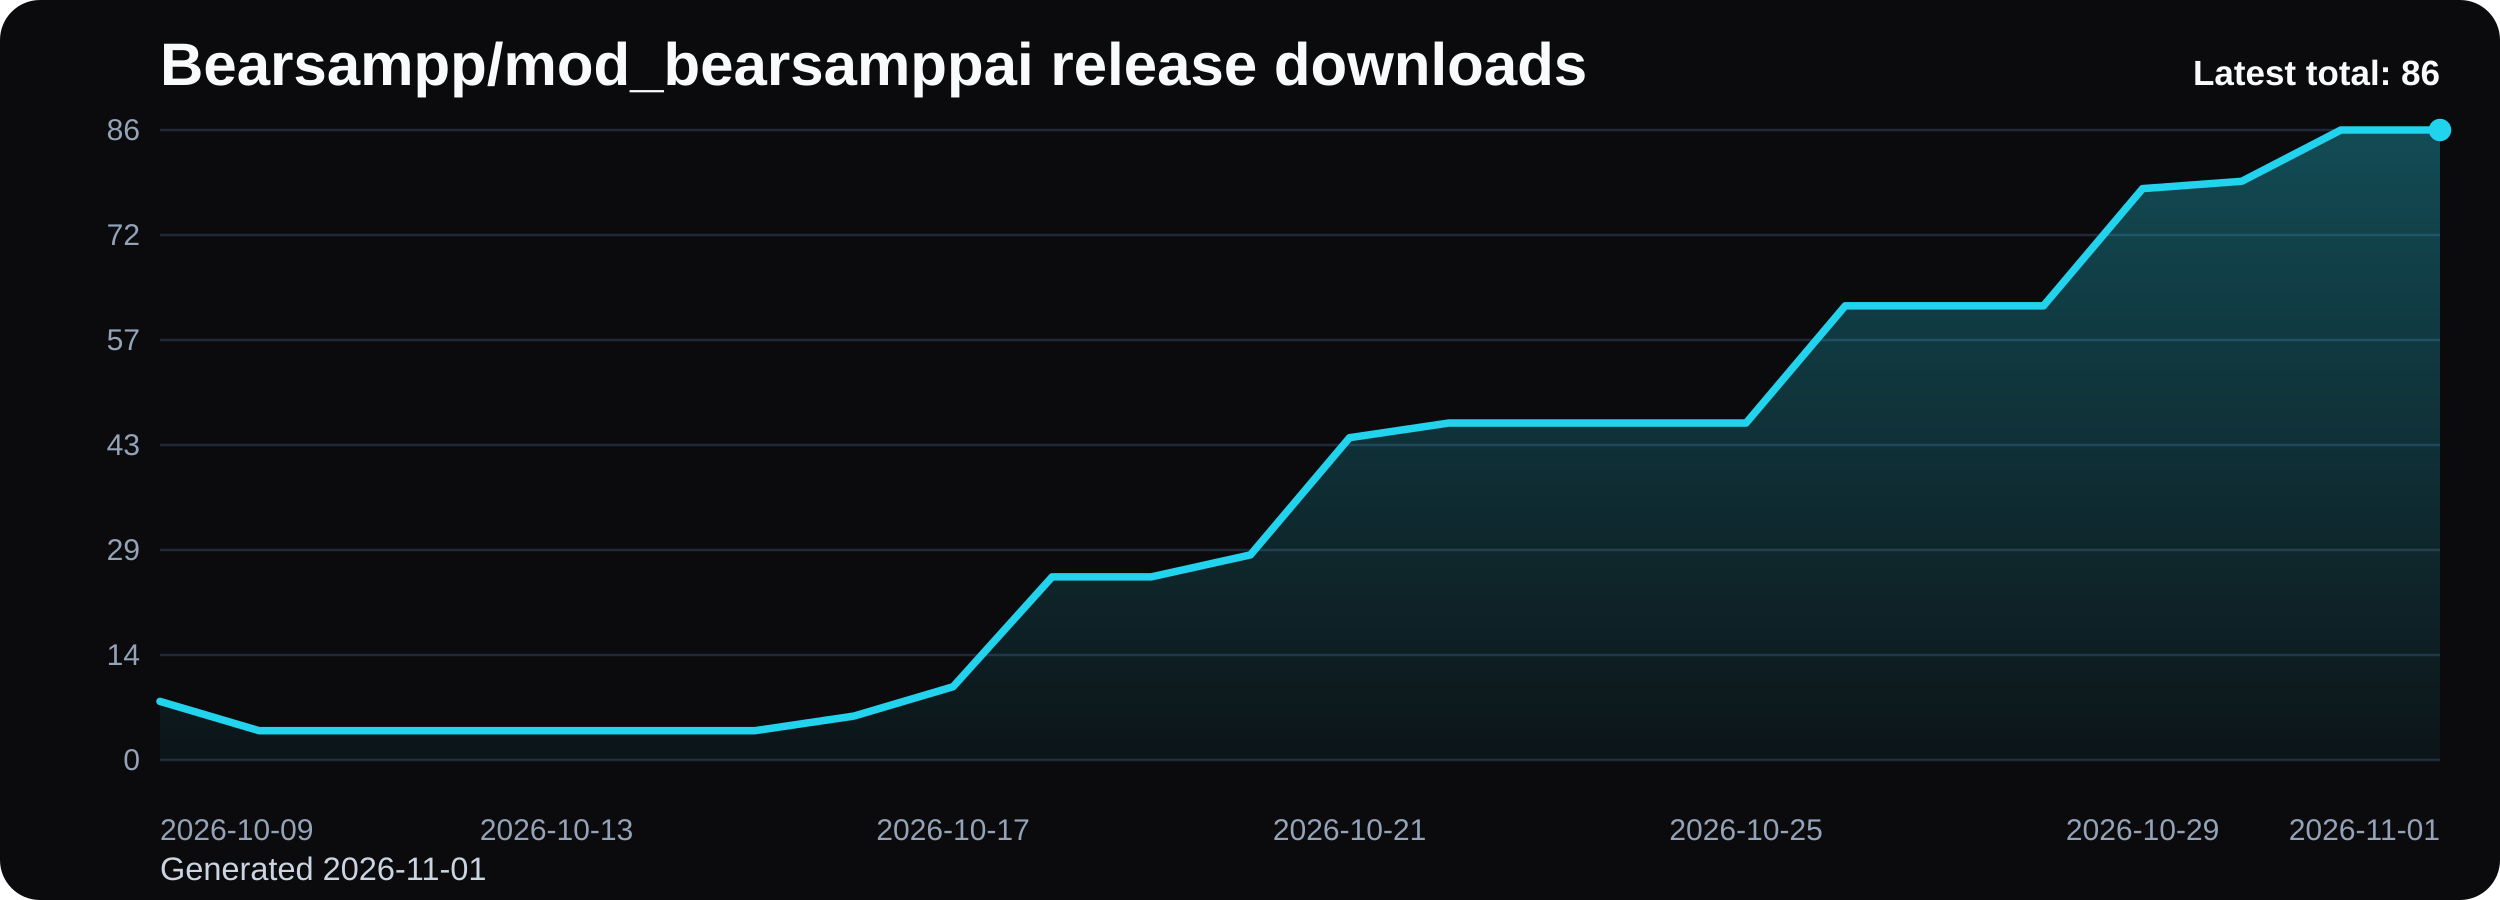
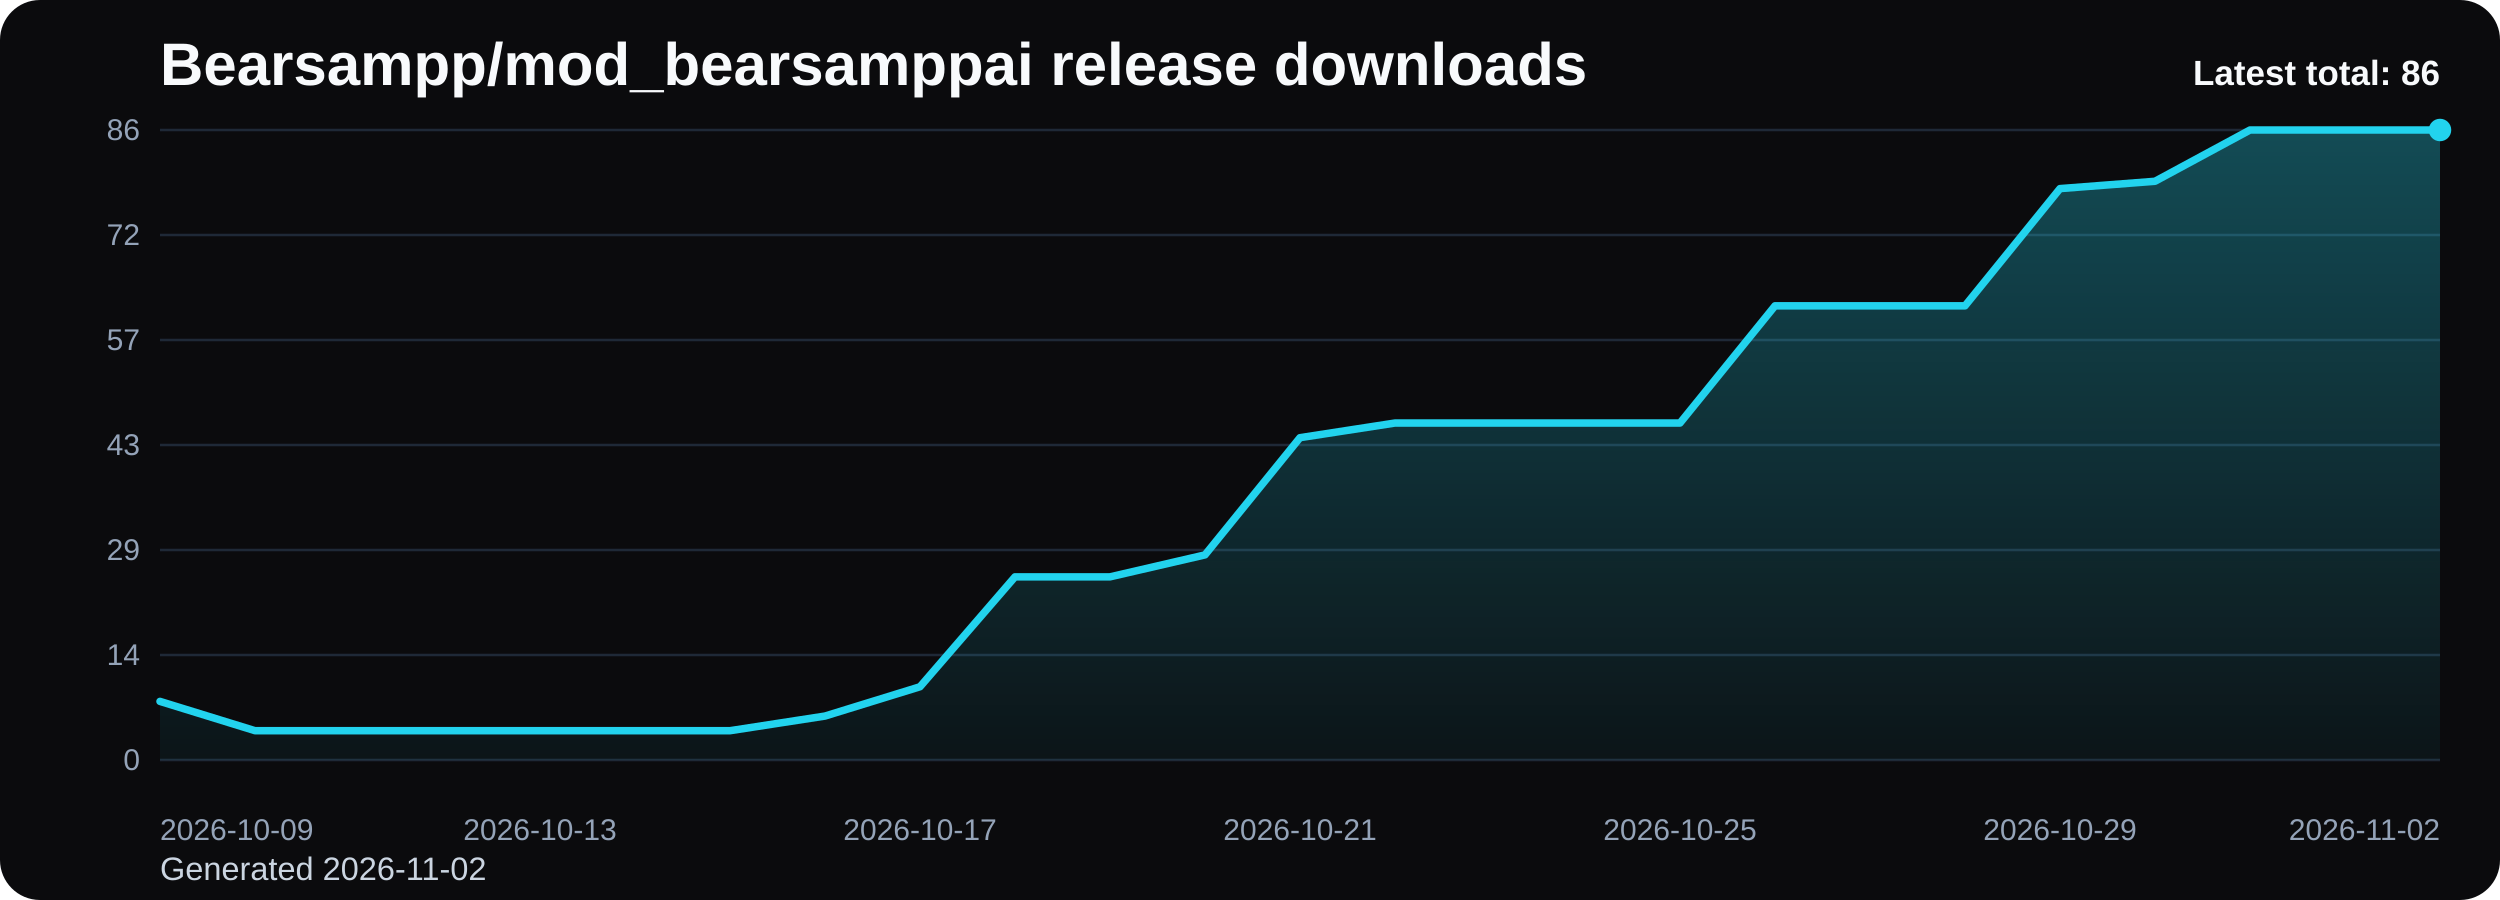
<svg xmlns="http://www.w3.org/2000/svg" viewBox="0 0 1000 360" role="img" aria-label="Bearsampp/mod_bearsamppai release downloads chart">
  <defs>
    <linearGradient id="fill-total-trend-black" x1="0" y1="0" x2="0" y2="1">
      <stop offset="0%" stop-color="#22d3ee" stop-opacity="0.32" />
      <stop offset="100%" stop-color="#22d3ee" stop-opacity="0.05" />
    </linearGradient>
    <style>
      .bg { fill: #0b0b0d; }
      .title { font: 700 24px Arial, sans-serif; fill: #f8fafc; }
      .sub { font: 400 13px Arial, sans-serif; fill: #cbd5e1; }
      .grid { stroke: #1f2937; stroke-width: 1; }
      .axis { font: 400 12px Arial, sans-serif; fill: #94a3b8; }
      .line { fill: none; stroke: #22d3ee; stroke-width: 3; stroke-linecap: round; stroke-linejoin: round; }
      .dot { fill: #22d3ee; }
      .value { font: 600 11px Arial, sans-serif; fill: #cbd5e1; }
      .latest { font: 700 14px Arial, sans-serif; fill: #f8fafc; }
    </style>
  </defs>
  <rect class="bg" x="0" y="0" width="1000" height="360" rx="16" />
  <text class="title" x="64" y="34">Bearsampp/mod_bearsamppai release downloads</text>
-   <text class="sub" x="64" y="352">Generated 2026-11-01</text>
+   <text class="sub" x="64" y="352">Generated 2026-11-02</text>
  <line x1="64" y1="52.00" x2="976" y2="52.00" class="grid" />
  <text x="56" y="56.00" text-anchor="end" class="axis">86</text>
  <line x1="64" y1="94.00" x2="976" y2="94.00" class="grid" />
  <text x="56" y="98.00" text-anchor="end" class="axis">72</text>
  <line x1="64" y1="136.00" x2="976" y2="136.00" class="grid" />
  <text x="56" y="140.00" text-anchor="end" class="axis">57</text>
  <line x1="64" y1="178.00" x2="976" y2="178.00" class="grid" />
  <text x="56" y="182.00" text-anchor="end" class="axis">43</text>
  <line x1="64" y1="220.00" x2="976" y2="220.00" class="grid" />
  <text x="56" y="224.00" text-anchor="end" class="axis">29</text>
  <line x1="64" y1="262.00" x2="976" y2="262.00" class="grid" />
  <text x="56" y="266.00" text-anchor="end" class="axis">14</text>
  <line x1="64" y1="304.00" x2="976" y2="304.00" class="grid" />
  <text x="56" y="308.00" text-anchor="end" class="axis">0</text>
-   <path d="M 64.00 304 L 64.00 280.56 L 103.65 292.28 L 143.30 292.28 L 182.96 292.28 L 222.61 292.28 L 262.26 292.28 L 301.91 292.28 L 341.57 286.42 L 381.22 274.70 L 420.87 230.74 L 460.52 230.74 L 500.17 221.95 L 539.83 175.07 L 579.48 169.21 L 619.13 169.21 L 658.78 169.21 L 698.43 169.21 L 738.09 122.33 L 777.74 122.33 L 817.39 122.33 L 857.04 75.44 L 896.70 72.51 L 936.35 52.00 L 976.00 52.00 L 976.00 304 Z" fill="url(#fill-total-trend-black)" />
-   <polyline class="line" points="64.00,280.56 103.65,292.28 143.30,292.28 182.96,292.28 222.61,292.28 262.26,292.28 301.91,292.28 341.57,286.42 381.22,274.70 420.87,230.74 460.52,230.74 500.17,221.95 539.83,175.07 579.48,169.21 619.13,169.21 658.78,169.21 698.43,169.21 738.09,122.33 777.74,122.33 817.39,122.33 857.04,75.44 896.70,72.51 936.35,52.00 976.00,52.00" />
+   <path d="M 64.00 304 L 64.00 280.56 L 102.00 292.28 L 140.00 292.28 L 178.00 292.28 L 216.00 292.28 L 254.00 292.28 L 292.00 292.28 L 330.00 286.42 L 368.00 274.70 L 406.00 230.74 L 444.00 230.74 L 482.00 221.95 L 520.00 175.07 L 558.00 169.21 L 596.00 169.21 L 634.00 169.21 L 672.00 169.21 L 710.00 122.33 L 748.00 122.33 L 786.00 122.33 L 824.00 75.44 L 862.00 72.51 L 900.00 52.00 L 938.00 52.00 L 976.00 52.00 L 976.00 304 Z" fill="url(#fill-total-trend-black)" />
+   <polyline class="line" points="64.00,280.56 102.00,292.28 140.00,292.28 178.00,292.28 216.00,292.28 254.00,292.28 292.00,292.28 330.00,286.42 368.00,274.70 406.00,230.74 444.00,230.74 482.00,221.95 520.00,175.07 558.00,169.21 596.00,169.21 634.00,169.21 672.00,169.21 710.00,122.33 748.00,122.33 786.00,122.33 824.00,75.44 862.00,72.51 900.00,52.00 938.00,52.00 976.00,52.00" />
  <circle class="dot" cx="976.00" cy="52.00" r="4.5" />
  <text class="axis" x="64.00" y="336" text-anchor="start">2026-10-09</text>
-   <text class="axis" x="222.61" y="336" text-anchor="middle">2026-10-13</text>
-   <text class="axis" x="381.22" y="336" text-anchor="middle">2026-10-17</text>
-   <text class="axis" x="539.83" y="336" text-anchor="middle">2026-10-21</text>
-   <text class="axis" x="698.43" y="336" text-anchor="middle">2026-10-25</text>
-   <text class="axis" x="857.04" y="336" text-anchor="middle">2026-10-29</text>
-   <text class="axis" x="976.00" y="336" text-anchor="end">2026-11-01</text>
+   <text class="axis" x="216.00" y="336" text-anchor="middle">2026-10-13</text>
+   <text class="axis" x="368.00" y="336" text-anchor="middle">2026-10-17</text>
+   <text class="axis" x="520.00" y="336" text-anchor="middle">2026-10-21</text>
+   <text class="axis" x="672.00" y="336" text-anchor="middle">2026-10-25</text>
+   <text class="axis" x="824.00" y="336" text-anchor="middle">2026-10-29</text>
+   <text class="axis" x="976.00" y="336" text-anchor="end">2026-11-02</text>
  <text class="latest" x="976" y="34" text-anchor="end">Latest total: 86</text>
</svg>
